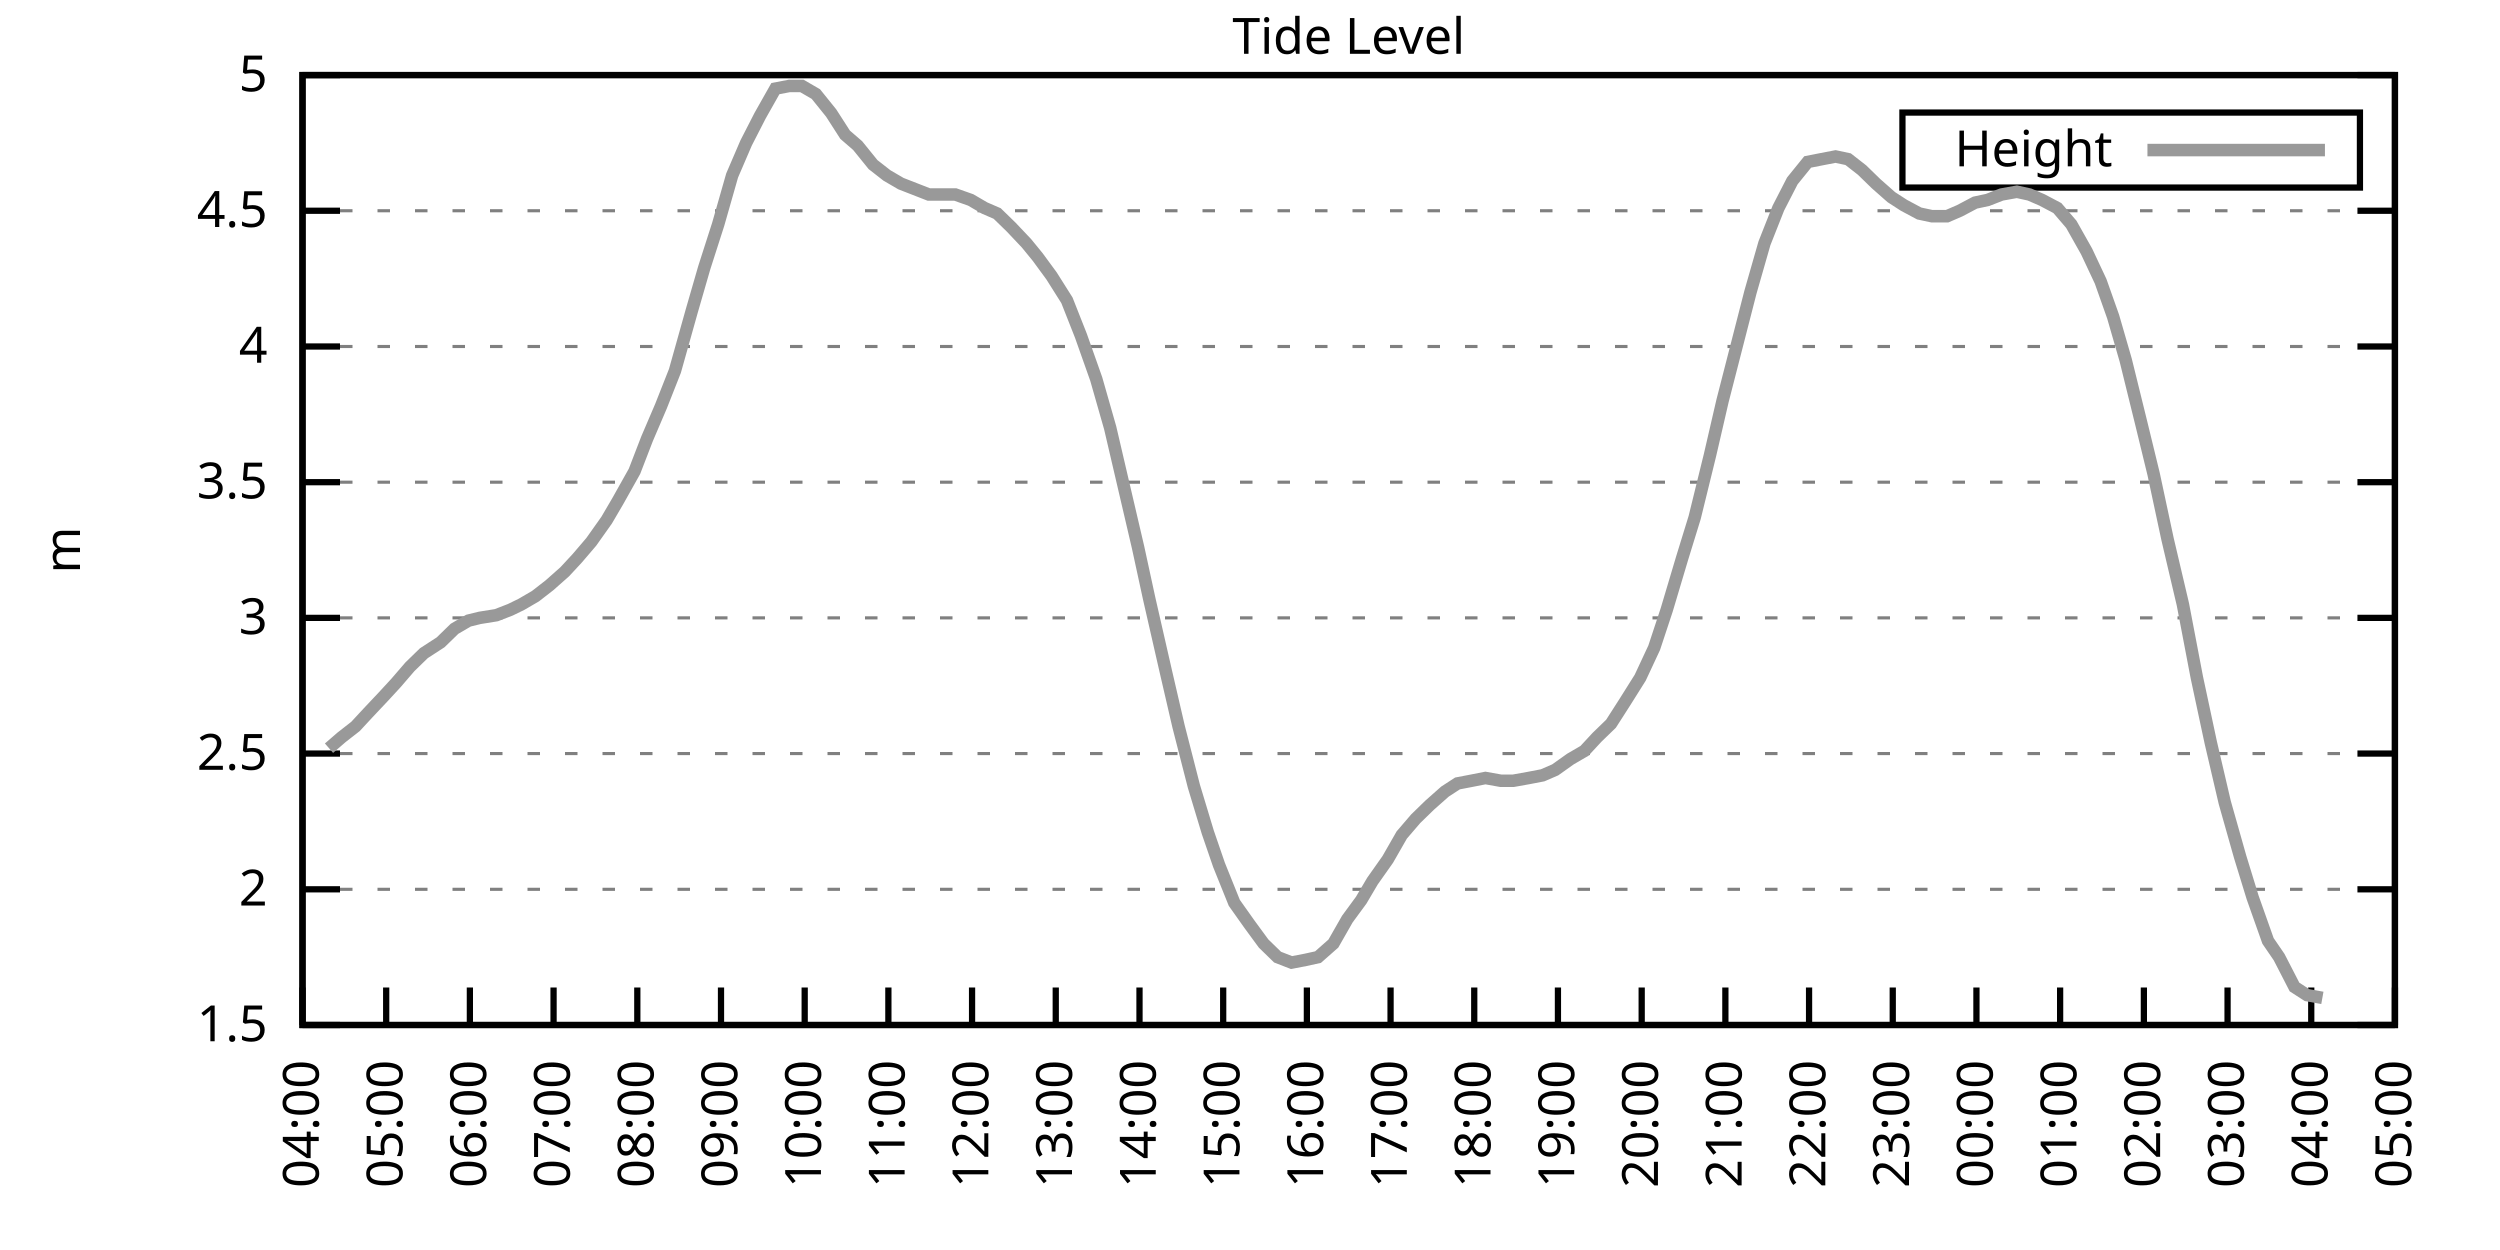
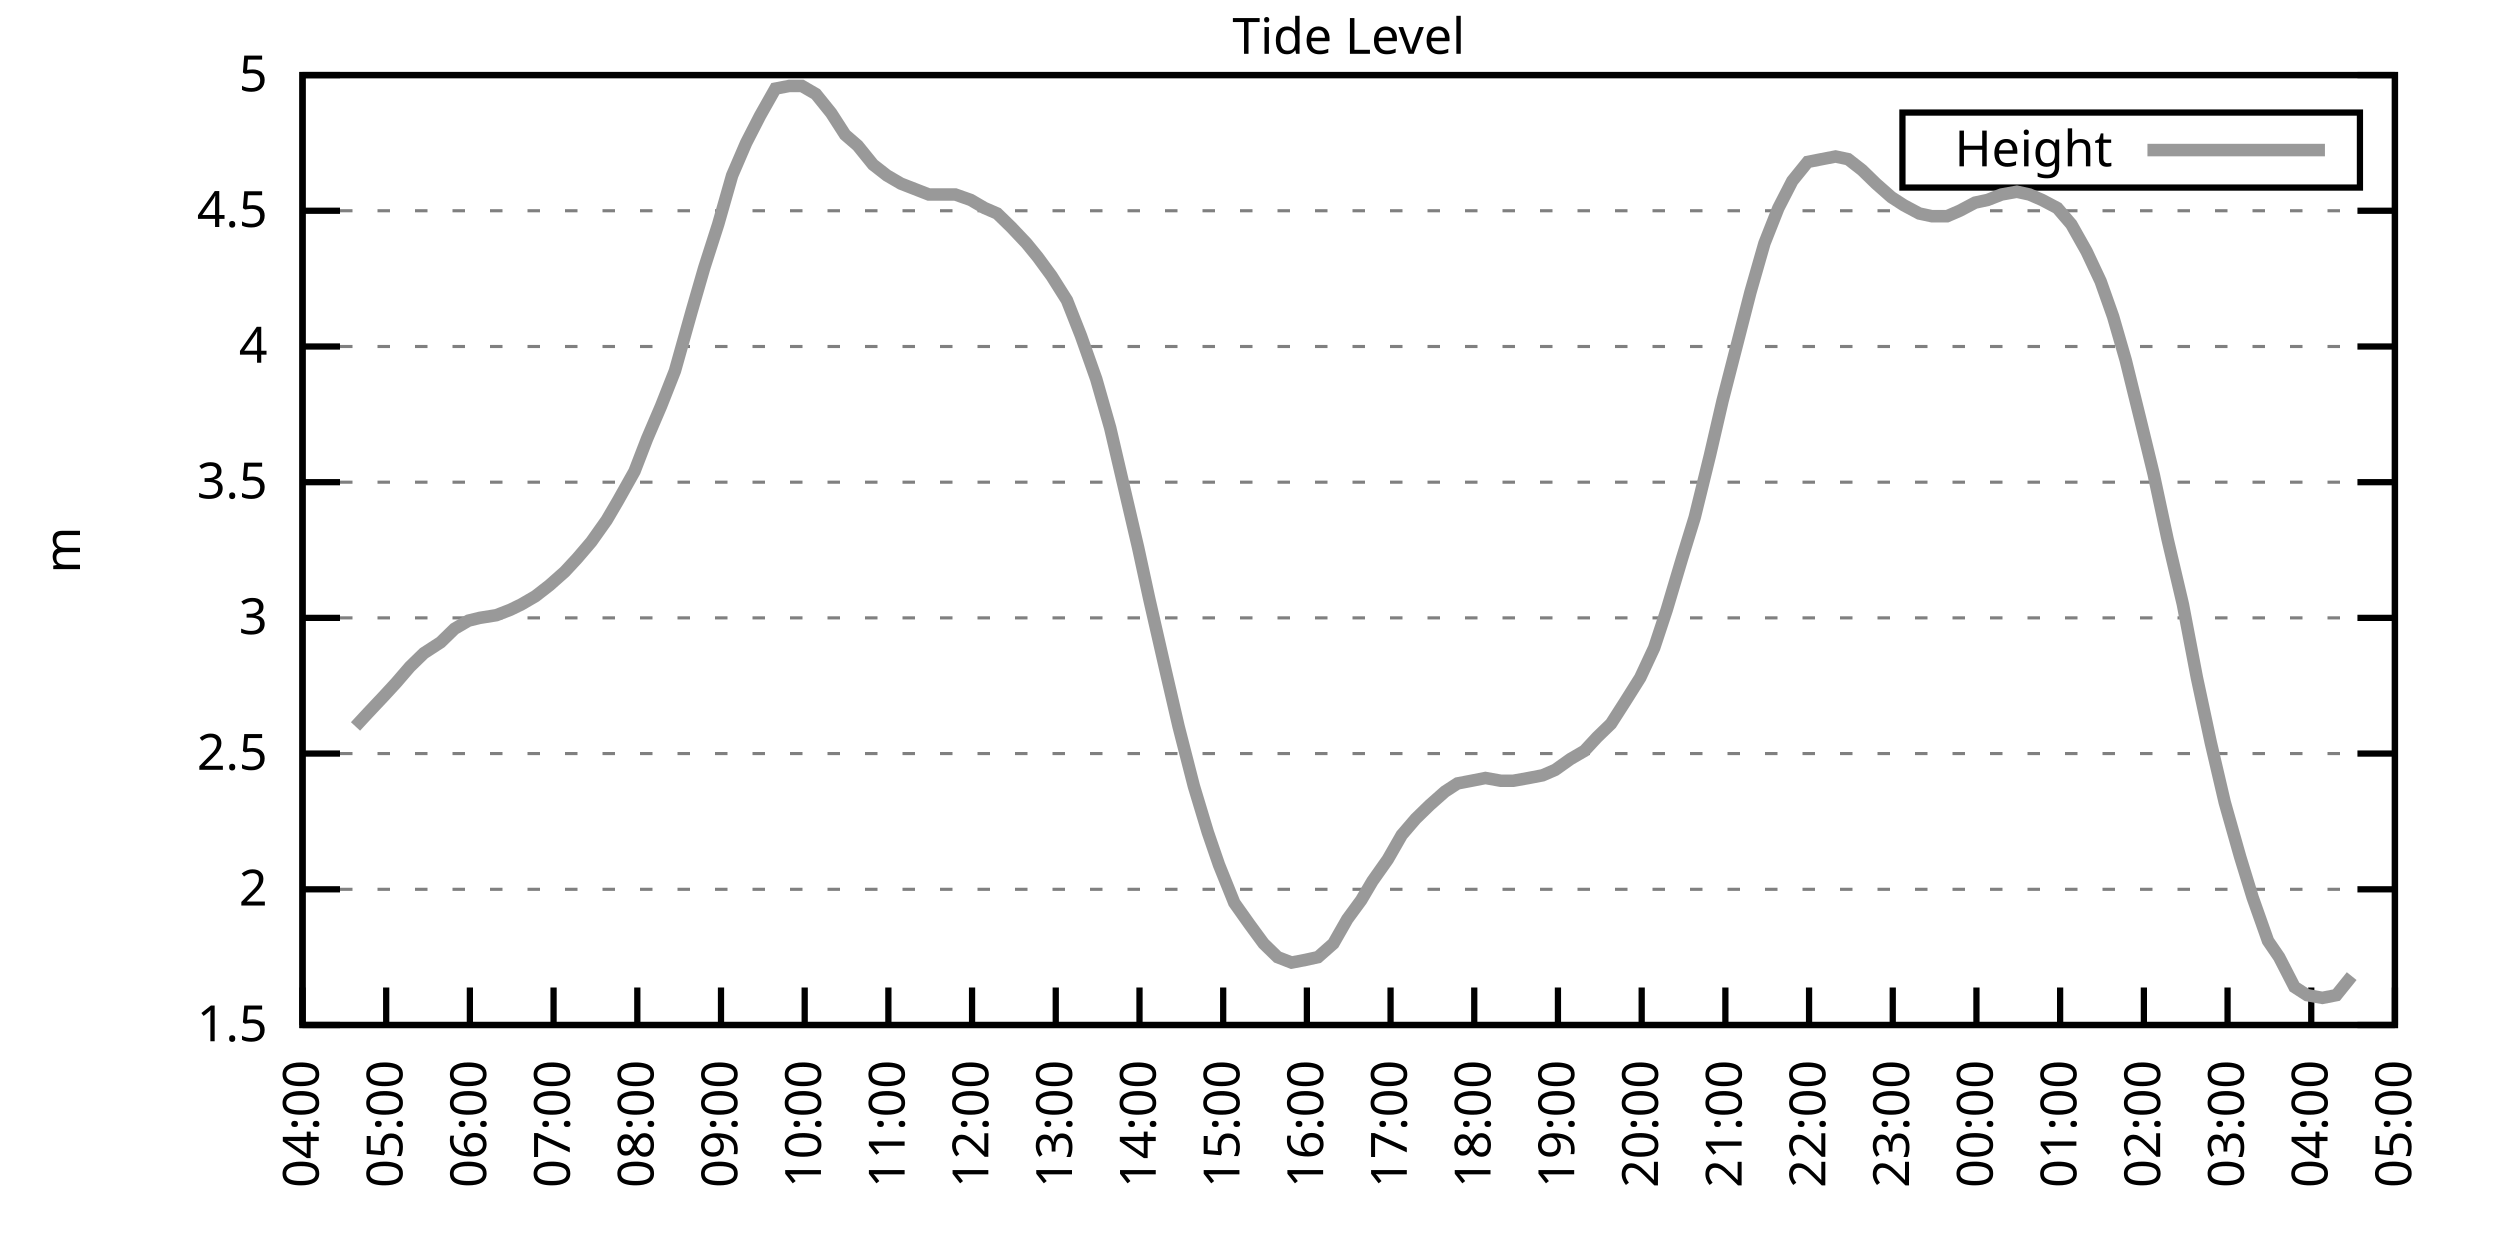
<svg xmlns="http://www.w3.org/2000/svg" xmlns:xlink="http://www.w3.org/1999/xlink" width="400" height="200" viewBox="0 0 400 200">
  <g id="gnuplot_canvas">
    <rect x="0" y="0" width="400" height="200" fill="none" />
    <defs>
      <circle id="gpDot" r="0.5" stroke-width="0.5" stroke="currentColor" />
      <path id="gpPt0" stroke-width="0.333" stroke="currentColor" d="M-1,0 h2 M0,-1 v2" />
      <path id="gpPt1" stroke-width="0.333" stroke="currentColor" d="M-1,-1 L1,1 M1,-1 L-1,1" />
      <path id="gpPt2" stroke-width="0.333" stroke="currentColor" d="M-1,0 L1,0 M0,-1 L0,1 M-1,-1 L1,1 M-1,1 L1,-1" />
      <rect id="gpPt3" stroke-width="0.333" stroke="currentColor" x="-1" y="-1" width="2" height="2" />
      <rect id="gpPt4" stroke-width="0.333" stroke="currentColor" fill="currentColor" x="-1" y="-1" width="2" height="2" />
      <circle id="gpPt5" stroke-width="0.333" stroke="currentColor" cx="0" cy="0" r="1" />
      <use xlink:href="#gpPt5" id="gpPt6" fill="currentColor" stroke="none" />
      <path id="gpPt7" stroke-width="0.333" stroke="currentColor" d="M0,-1.33 L-1.33,0.67 L1.33,0.67 z" />
      <use xlink:href="#gpPt7" id="gpPt8" fill="currentColor" stroke="none" />
      <use xlink:href="#gpPt7" id="gpPt9" stroke="currentColor" transform="rotate(180)" />
      <use xlink:href="#gpPt9" id="gpPt10" fill="currentColor" stroke="none" />
      <use xlink:href="#gpPt3" id="gpPt11" stroke="currentColor" transform="rotate(45)" />
      <use xlink:href="#gpPt11" id="gpPt12" fill="currentColor" stroke="none" />
      <path id="gpPt13" stroke-width="0.333" stroke="currentColor" d="M0,1.330 L1.265,0.411 L0.782,-1.067 L-0.782,-1.076 L-1.265,0.411 z" />
      <use xlink:href="#gpPt13" id="gpPt14" fill="currentColor" stroke="none" />
      <filter id="textbox" filterUnits="objectBoundingBox" x="0" y="0" height="1" width="1">
        <feFlood flood-color="white" flood-opacity="1" result="bgnd" />
        <feComposite in="SourceGraphic" in2="bgnd" operator="atop" />
      </filter>
      <filter id="greybox" filterUnits="objectBoundingBox" x="0" y="0" height="1" width="1">
        <feFlood flood-color="lightgrey" flood-opacity="1" result="grey" />
        <feComposite in="SourceGraphic" in2="grey" operator="atop" />
      </filter>
    </defs>
    <g fill="none" color="white" stroke="currentColor" stroke-width="1.00" stroke-linecap="butt" stroke-linejoin="miter">
</g>
    <g fill="none" color="black" stroke="currentColor" stroke-width="1.00" stroke-linecap="butt" stroke-linejoin="miter">
      <g stroke="none" shape-rendering="crispEdges">
        <polygon fill="rgb(255, 255, 255)" points="48.40,164.00 383.18,164.00 383.18,12.02 48.40,12.02 " />
      </g>
    </g>
    <g fill="none" color="black" stroke="currentColor" stroke-width="1.00" stroke-linecap="butt" stroke-linejoin="miter">
</g>
    <g fill="none" color="black" stroke="black" stroke-width="0.50" stroke-linecap="butt" stroke-linejoin="miter">
</g>
    <g fill="none" color="gray" stroke="currentColor" stroke-width="0.50" stroke-linecap="butt" stroke-linejoin="miter">
      <path stroke="gray" stroke-dasharray="2,4" class="gridline" d="M48.40,164.00 L383.19,164.00  " />
    </g>
    <g fill="none" color="gray" stroke="gray" stroke-width="1.00" stroke-linecap="butt" stroke-linejoin="miter">
</g>
    <g fill="none" color="black" stroke="currentColor" stroke-width="1.00" stroke-linecap="butt" stroke-linejoin="miter">
      <path stroke="black" d="M48.40,164.00 L54.40,164.00 M383.19,164.00 L377.19,164.00  " />
      <g transform="translate(42.80,166.60)" stroke="none" fill="black" font-family="Sans" font-size="8.00" text-anchor="end">
        <text>
          <tspan font-family="Sans"> 1.5</tspan>
        </text>
      </g>
    </g>
    <g fill="none" color="black" stroke="currentColor" stroke-width="1.00" stroke-linecap="butt" stroke-linejoin="miter">
</g>
    <g fill="none" color="black" stroke="black" stroke-width="0.50" stroke-linecap="butt" stroke-linejoin="miter">
</g>
    <g fill="none" color="gray" stroke="currentColor" stroke-width="0.50" stroke-linecap="butt" stroke-linejoin="miter">
      <path stroke="gray" stroke-dasharray="2,4" class="gridline" d="M48.40,142.29 L383.19,142.29  " />
    </g>
    <g fill="none" color="gray" stroke="gray" stroke-width="1.00" stroke-linecap="butt" stroke-linejoin="miter">
</g>
    <g fill="none" color="black" stroke="currentColor" stroke-width="1.00" stroke-linecap="butt" stroke-linejoin="miter">
      <path stroke="black" d="M48.40,142.29 L54.40,142.29 M383.19,142.29 L377.19,142.29  " />
      <g transform="translate(42.80,144.89)" stroke="none" fill="black" font-family="Sans" font-size="8.00" text-anchor="end">
        <text>
          <tspan font-family="Sans"> 2</tspan>
        </text>
      </g>
    </g>
    <g fill="none" color="black" stroke="currentColor" stroke-width="1.00" stroke-linecap="butt" stroke-linejoin="miter">
</g>
    <g fill="none" color="black" stroke="black" stroke-width="0.50" stroke-linecap="butt" stroke-linejoin="miter">
</g>
    <g fill="none" color="gray" stroke="currentColor" stroke-width="0.50" stroke-linecap="butt" stroke-linejoin="miter">
      <path stroke="gray" stroke-dasharray="2,4" class="gridline" d="M48.40,120.57 L383.19,120.57  " />
    </g>
    <g fill="none" color="gray" stroke="gray" stroke-width="1.00" stroke-linecap="butt" stroke-linejoin="miter">
</g>
    <g fill="none" color="black" stroke="currentColor" stroke-width="1.00" stroke-linecap="butt" stroke-linejoin="miter">
      <path stroke="black" d="M48.40,120.57 L54.40,120.57 M383.19,120.57 L377.19,120.57  " />
      <g transform="translate(42.80,123.17)" stroke="none" fill="black" font-family="Sans" font-size="8.00" text-anchor="end">
        <text>
          <tspan font-family="Sans"> 2.5</tspan>
        </text>
      </g>
    </g>
    <g fill="none" color="black" stroke="currentColor" stroke-width="1.00" stroke-linecap="butt" stroke-linejoin="miter">
</g>
    <g fill="none" color="black" stroke="black" stroke-width="0.50" stroke-linecap="butt" stroke-linejoin="miter">
</g>
    <g fill="none" color="gray" stroke="currentColor" stroke-width="0.50" stroke-linecap="butt" stroke-linejoin="miter">
      <path stroke="gray" stroke-dasharray="2,4" class="gridline" d="M48.40,98.86 L383.19,98.86  " />
    </g>
    <g fill="none" color="gray" stroke="gray" stroke-width="1.00" stroke-linecap="butt" stroke-linejoin="miter">
</g>
    <g fill="none" color="black" stroke="currentColor" stroke-width="1.00" stroke-linecap="butt" stroke-linejoin="miter">
      <path stroke="black" d="M48.40,98.86 L54.40,98.86 M383.19,98.86 L377.19,98.86  " />
      <g transform="translate(42.80,101.46)" stroke="none" fill="black" font-family="Sans" font-size="8.00" text-anchor="end">
        <text>
          <tspan font-family="Sans"> 3</tspan>
        </text>
      </g>
    </g>
    <g fill="none" color="black" stroke="currentColor" stroke-width="1.00" stroke-linecap="butt" stroke-linejoin="miter">
</g>
    <g fill="none" color="black" stroke="black" stroke-width="0.50" stroke-linecap="butt" stroke-linejoin="miter">
</g>
    <g fill="none" color="gray" stroke="currentColor" stroke-width="0.50" stroke-linecap="butt" stroke-linejoin="miter">
      <path stroke="gray" stroke-dasharray="2,4" class="gridline" d="M48.40,77.15 L383.19,77.15  " />
    </g>
    <g fill="none" color="gray" stroke="gray" stroke-width="1.00" stroke-linecap="butt" stroke-linejoin="miter">
</g>
    <g fill="none" color="black" stroke="currentColor" stroke-width="1.00" stroke-linecap="butt" stroke-linejoin="miter">
      <path stroke="black" d="M48.40,77.15 L54.40,77.15 M383.19,77.15 L377.19,77.15  " />
      <g transform="translate(42.80,79.75)" stroke="none" fill="black" font-family="Sans" font-size="8.00" text-anchor="end">
        <text>
          <tspan font-family="Sans"> 3.5</tspan>
        </text>
      </g>
    </g>
    <g fill="none" color="black" stroke="currentColor" stroke-width="1.00" stroke-linecap="butt" stroke-linejoin="miter">
</g>
    <g fill="none" color="black" stroke="black" stroke-width="0.50" stroke-linecap="butt" stroke-linejoin="miter">
</g>
    <g fill="none" color="gray" stroke="currentColor" stroke-width="0.50" stroke-linecap="butt" stroke-linejoin="miter">
      <path stroke="gray" stroke-dasharray="2,4" class="gridline" d="M48.40,55.44 L383.19,55.44  " />
    </g>
    <g fill="none" color="gray" stroke="gray" stroke-width="1.00" stroke-linecap="butt" stroke-linejoin="miter">
</g>
    <g fill="none" color="black" stroke="currentColor" stroke-width="1.00" stroke-linecap="butt" stroke-linejoin="miter">
      <path stroke="black" d="M48.40,55.44 L54.40,55.44 M383.19,55.44 L377.19,55.44  " />
      <g transform="translate(42.80,58.04)" stroke="none" fill="black" font-family="Sans" font-size="8.00" text-anchor="end">
        <text>
          <tspan font-family="Sans"> 4</tspan>
        </text>
      </g>
    </g>
    <g fill="none" color="black" stroke="currentColor" stroke-width="1.00" stroke-linecap="butt" stroke-linejoin="miter">
</g>
    <g fill="none" color="black" stroke="black" stroke-width="0.50" stroke-linecap="butt" stroke-linejoin="miter">
</g>
    <g fill="none" color="gray" stroke="currentColor" stroke-width="0.50" stroke-linecap="butt" stroke-linejoin="miter">
      <path stroke="gray" stroke-dasharray="2,4" class="gridline" d="M48.40,33.72 L383.19,33.72  " />
    </g>
    <g fill="none" color="gray" stroke="gray" stroke-width="1.00" stroke-linecap="butt" stroke-linejoin="miter">
</g>
    <g fill="none" color="black" stroke="currentColor" stroke-width="1.00" stroke-linecap="butt" stroke-linejoin="miter">
      <path stroke="black" d="M48.40,33.72 L54.40,33.72 M383.19,33.72 L377.19,33.72  " />
      <g transform="translate(42.80,36.32)" stroke="none" fill="black" font-family="Sans" font-size="8.00" text-anchor="end">
        <text>
          <tspan font-family="Sans"> 4.5</tspan>
        </text>
      </g>
    </g>
    <g fill="none" color="black" stroke="currentColor" stroke-width="1.00" stroke-linecap="butt" stroke-linejoin="miter">
</g>
    <g fill="none" color="black" stroke="black" stroke-width="0.50" stroke-linecap="butt" stroke-linejoin="miter">
</g>
    <g fill="none" color="gray" stroke="currentColor" stroke-width="0.50" stroke-linecap="butt" stroke-linejoin="miter">
      <path stroke="gray" stroke-dasharray="2,4" class="gridline" d="M48.40,12.01 L383.19,12.01  " />
    </g>
    <g fill="none" color="gray" stroke="gray" stroke-width="1.00" stroke-linecap="butt" stroke-linejoin="miter">
</g>
    <g fill="none" color="black" stroke="currentColor" stroke-width="1.00" stroke-linecap="butt" stroke-linejoin="miter">
      <path stroke="black" d="M48.40,12.01 L54.40,12.01 M383.19,12.01 L377.19,12.01  " />
      <g transform="translate(42.80,14.61)" stroke="none" fill="black" font-family="Sans" font-size="8.00" text-anchor="end">
        <text>
          <tspan font-family="Sans"> 5</tspan>
        </text>
      </g>
    </g>
    <g fill="none" color="black" stroke="currentColor" stroke-width="1.00" stroke-linecap="butt" stroke-linejoin="miter">
      <path stroke="black" d="M48.40,164.00 L48.40,158.00  " />
      <g transform="translate(51.00,169.60) rotate(270.00)" stroke="none" fill="black" font-family="Sans" font-size="8.00" text-anchor="end">
        <text>
          <tspan font-family="Sans">04:00</tspan>
        </text>
      </g>
    </g>
    <g fill="none" color="black" stroke="currentColor" stroke-width="1.00" stroke-linecap="butt" stroke-linejoin="miter">
      <path stroke="black" d="M61.79,164.00 L61.79,158.00  " />
      <g transform="translate(64.39,169.60) rotate(270.00)" stroke="none" fill="black" font-family="Sans" font-size="8.00" text-anchor="end">
        <text>
          <tspan font-family="Sans">05:00</tspan>
        </text>
      </g>
    </g>
    <g fill="none" color="black" stroke="currentColor" stroke-width="1.00" stroke-linecap="butt" stroke-linejoin="miter">
      <path stroke="black" d="M75.18,164.00 L75.18,158.00  " />
      <g transform="translate(77.78,169.60) rotate(270.00)" stroke="none" fill="black" font-family="Sans" font-size="8.00" text-anchor="end">
        <text>
          <tspan font-family="Sans">06:00</tspan>
        </text>
      </g>
    </g>
    <g fill="none" color="black" stroke="currentColor" stroke-width="1.00" stroke-linecap="butt" stroke-linejoin="miter">
      <path stroke="black" d="M88.57,164.00 L88.57,158.00  " />
      <g transform="translate(91.17,169.60) rotate(270.00)" stroke="none" fill="black" font-family="Sans" font-size="8.00" text-anchor="end">
        <text>
          <tspan font-family="Sans">07:00</tspan>
        </text>
      </g>
    </g>
    <g fill="none" color="black" stroke="currentColor" stroke-width="1.00" stroke-linecap="butt" stroke-linejoin="miter">
      <path stroke="black" d="M101.97,164.00 L101.97,158.00  " />
      <g transform="translate(104.57,169.60) rotate(270.00)" stroke="none" fill="black" font-family="Sans" font-size="8.00" text-anchor="end">
        <text>
          <tspan font-family="Sans">08:00</tspan>
        </text>
      </g>
    </g>
    <g fill="none" color="black" stroke="currentColor" stroke-width="1.00" stroke-linecap="butt" stroke-linejoin="miter">
      <path stroke="black" d="M115.36,164.00 L115.36,158.00  " />
      <g transform="translate(117.96,169.60) rotate(270.00)" stroke="none" fill="black" font-family="Sans" font-size="8.00" text-anchor="end">
        <text>
          <tspan font-family="Sans">09:00</tspan>
        </text>
      </g>
    </g>
    <g fill="none" color="black" stroke="currentColor" stroke-width="1.00" stroke-linecap="butt" stroke-linejoin="miter">
      <path stroke="black" d="M128.75,164.00 L128.75,158.00  " />
      <g transform="translate(131.35,169.60) rotate(270.00)" stroke="none" fill="black" font-family="Sans" font-size="8.00" text-anchor="end">
        <text>
          <tspan font-family="Sans">10:00</tspan>
        </text>
      </g>
    </g>
    <g fill="none" color="black" stroke="currentColor" stroke-width="1.00" stroke-linecap="butt" stroke-linejoin="miter">
      <path stroke="black" d="M142.14,164.00 L142.14,158.00  " />
      <g transform="translate(144.74,169.60) rotate(270.00)" stroke="none" fill="black" font-family="Sans" font-size="8.00" text-anchor="end">
        <text>
          <tspan font-family="Sans">11:00</tspan>
        </text>
      </g>
    </g>
    <g fill="none" color="black" stroke="currentColor" stroke-width="1.00" stroke-linecap="butt" stroke-linejoin="miter">
      <path stroke="black" d="M155.53,164.00 L155.53,158.00  " />
      <g transform="translate(158.13,169.60) rotate(270.00)" stroke="none" fill="black" font-family="Sans" font-size="8.00" text-anchor="end">
        <text>
          <tspan font-family="Sans">12:00</tspan>
        </text>
      </g>
    </g>
    <g fill="none" color="black" stroke="currentColor" stroke-width="1.00" stroke-linecap="butt" stroke-linejoin="miter">
      <path stroke="black" d="M168.92,164.00 L168.92,158.00  " />
      <g transform="translate(171.52,169.60) rotate(270.00)" stroke="none" fill="black" font-family="Sans" font-size="8.00" text-anchor="end">
        <text>
          <tspan font-family="Sans">13:00</tspan>
        </text>
      </g>
    </g>
    <g fill="none" color="black" stroke="currentColor" stroke-width="1.00" stroke-linecap="butt" stroke-linejoin="miter">
      <path stroke="black" d="M182.32,164.00 L182.32,158.00  " />
      <g transform="translate(184.92,169.60) rotate(270.00)" stroke="none" fill="black" font-family="Sans" font-size="8.00" text-anchor="end">
        <text>
          <tspan font-family="Sans">14:00</tspan>
        </text>
      </g>
    </g>
    <g fill="none" color="black" stroke="currentColor" stroke-width="1.00" stroke-linecap="butt" stroke-linejoin="miter">
      <path stroke="black" d="M195.71,164.00 L195.71,158.00  " />
      <g transform="translate(198.31,169.60) rotate(270.00)" stroke="none" fill="black" font-family="Sans" font-size="8.00" text-anchor="end">
        <text>
          <tspan font-family="Sans">15:00</tspan>
        </text>
      </g>
    </g>
    <g fill="none" color="black" stroke="currentColor" stroke-width="1.00" stroke-linecap="butt" stroke-linejoin="miter">
      <path stroke="black" d="M209.10,164.00 L209.10,158.00  " />
      <g transform="translate(211.70,169.60) rotate(270.00)" stroke="none" fill="black" font-family="Sans" font-size="8.00" text-anchor="end">
        <text>
          <tspan font-family="Sans">16:00</tspan>
        </text>
      </g>
    </g>
    <g fill="none" color="black" stroke="currentColor" stroke-width="1.00" stroke-linecap="butt" stroke-linejoin="miter">
      <path stroke="black" d="M222.49,164.00 L222.49,158.00  " />
      <g transform="translate(225.09,169.60) rotate(270.00)" stroke="none" fill="black" font-family="Sans" font-size="8.00" text-anchor="end">
        <text>
          <tspan font-family="Sans">17:00</tspan>
        </text>
      </g>
    </g>
    <g fill="none" color="black" stroke="currentColor" stroke-width="1.00" stroke-linecap="butt" stroke-linejoin="miter">
      <path stroke="black" d="M235.88,164.00 L235.88,158.00  " />
      <g transform="translate(238.48,169.60) rotate(270.00)" stroke="none" fill="black" font-family="Sans" font-size="8.00" text-anchor="end">
        <text>
          <tspan font-family="Sans">18:00</tspan>
        </text>
      </g>
    </g>
    <g fill="none" color="black" stroke="currentColor" stroke-width="1.00" stroke-linecap="butt" stroke-linejoin="miter">
      <path stroke="black" d="M249.27,164.00 L249.27,158.00  " />
      <g transform="translate(251.87,169.60) rotate(270.00)" stroke="none" fill="black" font-family="Sans" font-size="8.00" text-anchor="end">
        <text>
          <tspan font-family="Sans">19:00</tspan>
        </text>
      </g>
    </g>
    <g fill="none" color="black" stroke="currentColor" stroke-width="1.00" stroke-linecap="butt" stroke-linejoin="miter">
      <path stroke="black" d="M262.67,164.00 L262.67,158.00  " />
      <g transform="translate(265.27,169.60) rotate(270.00)" stroke="none" fill="black" font-family="Sans" font-size="8.00" text-anchor="end">
        <text>
          <tspan font-family="Sans">20:00</tspan>
        </text>
      </g>
    </g>
    <g fill="none" color="black" stroke="currentColor" stroke-width="1.00" stroke-linecap="butt" stroke-linejoin="miter">
      <path stroke="black" d="M276.06,164.00 L276.06,158.00  " />
      <g transform="translate(278.66,169.60) rotate(270.00)" stroke="none" fill="black" font-family="Sans" font-size="8.00" text-anchor="end">
        <text>
          <tspan font-family="Sans">21:00</tspan>
        </text>
      </g>
    </g>
    <g fill="none" color="black" stroke="currentColor" stroke-width="1.00" stroke-linecap="butt" stroke-linejoin="miter">
      <path stroke="black" d="M289.45,164.00 L289.45,158.00  " />
      <g transform="translate(292.05,169.60) rotate(270.00)" stroke="none" fill="black" font-family="Sans" font-size="8.00" text-anchor="end">
        <text>
          <tspan font-family="Sans">22:00</tspan>
        </text>
      </g>
    </g>
    <g fill="none" color="black" stroke="currentColor" stroke-width="1.00" stroke-linecap="butt" stroke-linejoin="miter">
      <path stroke="black" d="M302.84,164.00 L302.84,158.00  " />
      <g transform="translate(305.44,169.60) rotate(270.00)" stroke="none" fill="black" font-family="Sans" font-size="8.00" text-anchor="end">
        <text>
          <tspan font-family="Sans">23:00</tspan>
        </text>
      </g>
    </g>
    <g fill="none" color="black" stroke="currentColor" stroke-width="1.00" stroke-linecap="butt" stroke-linejoin="miter">
      <path stroke="black" d="M316.23,164.00 L316.23,158.00  " />
      <g transform="translate(318.83,169.60) rotate(270.00)" stroke="none" fill="black" font-family="Sans" font-size="8.00" text-anchor="end">
        <text>
          <tspan font-family="Sans">00:00</tspan>
        </text>
      </g>
    </g>
    <g fill="none" color="black" stroke="currentColor" stroke-width="1.00" stroke-linecap="butt" stroke-linejoin="miter">
      <path stroke="black" d="M329.62,164.00 L329.62,158.00  " />
      <g transform="translate(332.22,169.60) rotate(270.00)" stroke="none" fill="black" font-family="Sans" font-size="8.00" text-anchor="end">
        <text>
          <tspan font-family="Sans">01:00</tspan>
        </text>
      </g>
    </g>
    <g fill="none" color="black" stroke="currentColor" stroke-width="1.00" stroke-linecap="butt" stroke-linejoin="miter">
      <path stroke="black" d="M343.02,164.00 L343.02,158.00  " />
      <g transform="translate(345.62,169.60) rotate(270.00)" stroke="none" fill="black" font-family="Sans" font-size="8.00" text-anchor="end">
        <text>
          <tspan font-family="Sans">02:00</tspan>
        </text>
      </g>
    </g>
    <g fill="none" color="black" stroke="currentColor" stroke-width="1.00" stroke-linecap="butt" stroke-linejoin="miter">
      <path stroke="black" d="M356.41,164.00 L356.41,158.00  " />
      <g transform="translate(359.01,169.60) rotate(270.00)" stroke="none" fill="black" font-family="Sans" font-size="8.00" text-anchor="end">
        <text>
          <tspan font-family="Sans">03:00</tspan>
        </text>
      </g>
    </g>
    <g fill="none" color="black" stroke="currentColor" stroke-width="1.00" stroke-linecap="butt" stroke-linejoin="miter">
      <path stroke="black" d="M369.80,164.00 L369.80,158.00  " />
      <g transform="translate(372.40,169.60) rotate(270.00)" stroke="none" fill="black" font-family="Sans" font-size="8.00" text-anchor="end">
        <text>
          <tspan font-family="Sans">04:00</tspan>
        </text>
      </g>
    </g>
    <g fill="none" color="black" stroke="currentColor" stroke-width="1.00" stroke-linecap="butt" stroke-linejoin="miter">
      <path stroke="black" d="M383.19,164.00 L383.19,158.00  " />
      <g transform="translate(385.79,169.60) rotate(270.00)" stroke="none" fill="black" font-family="Sans" font-size="8.00" text-anchor="end">
        <text>
          <tspan font-family="Sans">05:00</tspan>
        </text>
      </g>
    </g>
    <g fill="none" color="black" stroke="currentColor" stroke-width="1.00" stroke-linecap="butt" stroke-linejoin="miter">
</g>
    <g fill="none" color="black" stroke="currentColor" stroke-width="1.00" stroke-linecap="butt" stroke-linejoin="miter">
      <path stroke="black" d="M48.40,12.01 L48.40,164.00 L383.19,164.00 L383.19,12.01 L48.40,12.01 Z  " />
    </g>
    <g fill="none" color="black" stroke="currentColor" stroke-width="1.00" stroke-linecap="butt" stroke-linejoin="miter">
</g>
    <g fill="none" color="black" stroke="currentColor" stroke-width="1.00" stroke-linecap="butt" stroke-linejoin="miter">
      <path stroke="black" d="M304.39,30.01 L304.39,18.01 L377.59,18.01 L377.59,30.01 L304.39,30.01 Z  " />
    </g>
    <g id="Tide_level_plot_1">
      <g fill="none" color="white" stroke="black" stroke-width="2.00" stroke-linecap="butt" stroke-linejoin="miter">
</g>
      <g fill="none" color="black" stroke="currentColor" stroke-width="2.00" stroke-linecap="butt" stroke-linejoin="miter">
        <g transform="translate(337.99,26.61)" stroke="none" fill="black" font-family="Sans" font-size="8.00" text-anchor="end">
          <text>
            <tspan font-family="Sans">Height</tspan>
          </text>
        </g>
      </g>
      <g fill="none" color="black" stroke="currentColor" stroke-width="2.00" stroke-linecap="butt" stroke-linejoin="miter">
-         <path stroke="rgb(153, 153, 153)" d="M343.59,24.01 L371.99,24.01 M52.64,119.71 L54.65,117.97 L56.88,116.23 L58.89,114.06 L61.35,111.45 L63.35,109.28   L65.59,106.68 L67.82,104.51 L70.50,102.77 L72.73,100.60 L74.96,99.30 L76.75,98.86 L79.42,98.43 L81.66,97.56   L83.44,96.69 L85.67,95.39 L87.91,93.65 L90.36,91.48 L92.37,89.31 L94.60,86.70 L97.06,83.23 L98.84,80.19   L101.52,75.41 L103.53,70.20 L105.76,64.99 L107.99,59.34 L110.67,49.79 L112.68,42.84 L114.91,35.89 L117.14,28.08   L119.38,22.87 L121.61,18.52 L124.06,14.18 L126.29,13.75 L128.30,13.75 L130.54,15.05 L132.99,18.09 L135.22,21.56   L137.23,23.30 L139.69,26.34 L141.92,28.08 L144.15,29.38 L146.38,30.25 L148.61,31.12 L150.85,31.12 L152.85,31.12   L155.31,31.99 L157.54,33.29 L159.55,34.16 L161.78,36.33 L164.24,38.93 L166.02,41.11 L168.25,44.15 L170.71,48.05   L172.94,53.70 L175.40,60.65 L177.63,68.46 L179.86,78.02 L182.09,87.57 L183.88,95.82 L186.56,107.55 L188.57,116.23   L191.02,125.79 L193.25,133.17 L195.04,138.38 L197.49,144.46 L199.95,147.93 L202.18,150.97 L204.41,153.14 L206.64,154.01   L208.88,153.58 L210.88,153.14 L213.34,150.97 L215.57,147.06 L217.80,144.02 L219.59,140.98 L222.04,137.51 L224.28,133.60   L226.51,131.00 L228.74,128.83 L231.20,126.65 L233.20,125.35 L235.44,124.92 L237.67,124.48 L240.12,124.92 L242.13,124.92   L244.59,124.48 L246.82,124.05 L248.83,123.18 L251.28,121.44 L253.51,120.14 L255.52,117.97 L257.76,115.80 L259.99,112.32   L262.44,108.42 L264.67,103.64 L266.68,97.56 L269.14,89.31 L271.15,82.79 L273.60,72.81 L275.61,64.12 L277.84,55.44   L280.07,46.75 L282.31,38.93 L284.54,33.29 L286.77,28.95 L289.23,25.91 L291.46,25.47 L293.69,25.04 L295.70,25.47   L297.93,27.21 L300.16,29.38 L302.62,31.55 L304.63,32.85 L307.08,34.16 L309.09,34.59 L311.54,34.59 L313.55,33.72   L316.01,32.42 L318.02,31.99 L320.25,31.12 L322.70,30.68 L324.71,31.12 L326.72,31.99 L329.18,33.29 L331.41,35.89   L333.86,40.24 L336.10,45.01 L338.10,50.66 L340.11,57.61 L342.57,67.59 L344.58,75.85 L346.81,86.27 L349.26,96.69   L351.50,108.42 L353.73,118.84 L355.96,128.39 L358.42,137.08 L360.42,143.59 L362.88,150.54 L364.66,153.14 L367.12,157.92   L369.13,159.22 L371.58,159.66  " />
+         <path stroke="rgb(153, 153, 153)" d="M343.59,24.01 L371.99,24.01 M56.88,116.23 L58.89,114.06 L61.35,111.45 L63.35,109.28 L65.59,106.68 L67.82,104.51   L70.50,102.77 L72.73,100.60 L74.96,99.30 L76.75,98.86 L79.42,98.43 L81.66,97.56 L83.44,96.69 L85.67,95.39   L87.91,93.65 L90.36,91.48 L92.37,89.31 L94.60,86.70 L97.06,83.23 L98.84,80.19 L101.52,75.41 L103.53,70.20   L105.76,64.99 L107.99,59.34 L110.67,49.79 L112.68,42.84 L114.91,35.89 L117.14,28.08 L119.38,22.87 L121.61,18.52   L124.06,14.18 L126.29,13.75 L128.30,13.75 L130.54,15.05 L132.99,18.09 L135.22,21.56 L137.23,23.30 L139.69,26.34   L141.92,28.08 L144.15,29.38 L146.38,30.25 L148.61,31.12 L150.85,31.12 L152.85,31.12 L155.31,31.99 L157.54,33.29   L159.55,34.16 L161.78,36.33 L164.24,38.93 L166.02,41.11 L168.25,44.15 L170.71,48.05 L172.94,53.70 L175.40,60.65   L177.63,68.46 L179.86,78.02 L182.09,87.57 L183.88,95.82 L186.56,107.55 L188.57,116.23 L191.02,125.79 L193.25,133.17   L195.04,138.38 L197.49,144.46 L199.95,147.93 L202.18,150.97 L204.41,153.14 L206.64,154.01 L208.88,153.58 L210.88,153.14   L213.34,150.97 L215.57,147.06 L217.80,144.02 L219.59,140.98 L222.04,137.51 L224.28,133.60 L226.51,131.00 L228.74,128.83   L231.20,126.65 L233.20,125.35 L235.44,124.92 L237.67,124.48 L240.12,124.92 L242.13,124.92 L244.59,124.48 L246.82,124.05   L248.83,123.18 L251.28,121.44 L253.51,120.14 L255.52,117.97 L257.76,115.80 L259.99,112.32 L262.44,108.42 L264.67,103.64   L266.68,97.56 L269.14,89.31 L271.15,82.79 L273.60,72.81 L275.61,64.12 L277.84,55.44 L280.07,46.75 L282.31,38.93   L284.54,33.29 L286.77,28.95 L289.23,25.91 L291.46,25.47 L293.69,25.04 L295.70,25.47 L297.93,27.21 L300.16,29.38   L302.62,31.55 L304.63,32.85 L307.08,34.16 L309.09,34.59 L311.54,34.59 L313.55,33.72 L316.01,32.42 L318.02,31.99   L320.25,31.12 L322.70,30.68 L324.71,31.12 L326.72,31.99 L329.18,33.29 L331.41,35.89 L333.86,40.24 L336.10,45.01   L338.10,50.66 L340.11,57.61 L342.57,67.59 L344.58,75.85 L346.81,86.27 L349.26,96.69 L351.50,108.42 L353.73,118.84   L355.96,128.39 L358.42,137.08 L360.42,143.59 L362.88,150.54 L364.66,153.14 L367.12,157.92 L369.13,159.22 L371.58,159.66   L373.82,159.22 L376.27,156.18  " />
      </g>
    </g>
    <g fill="none" color="black" stroke="currentColor" stroke-width="2.00" stroke-linecap="butt" stroke-linejoin="miter">
</g>
    <g fill="none" color="black" stroke="black" stroke-width="1.00" stroke-linecap="butt" stroke-linejoin="miter">
</g>
    <g fill="none" color="black" stroke="currentColor" stroke-width="1.00" stroke-linecap="butt" stroke-linejoin="miter">
      <path stroke="black" d="M48.40,12.01 L48.40,164.00 L383.19,164.00 L383.19,12.01 L48.40,12.01 Z  " />
      <g transform="translate(12.80,88.01) rotate(270.00)" stroke="none" fill="black" font-family="Sans" font-size="8.00" text-anchor="middle">
        <text>
          <tspan font-family="Sans">m</tspan>
        </text>
      </g>
    </g>
    <g fill="none" color="black" stroke="currentColor" stroke-width="1.00" stroke-linecap="butt" stroke-linejoin="miter">
</g>
    <g fill="none" color="black" stroke="currentColor" stroke-width="1.00" stroke-linecap="butt" stroke-linejoin="miter">
      <g transform="translate(215.79,8.61)" stroke="none" fill="black" font-family="Sans" font-size="8.00" text-anchor="middle">
        <text>
          <tspan font-family="Sans">Tide Level</tspan>
        </text>
      </g>
    </g>
    <g fill="none" color="black" stroke="currentColor" stroke-width="1.00" stroke-linecap="butt" stroke-linejoin="miter">
</g>
  </g>
</svg>
